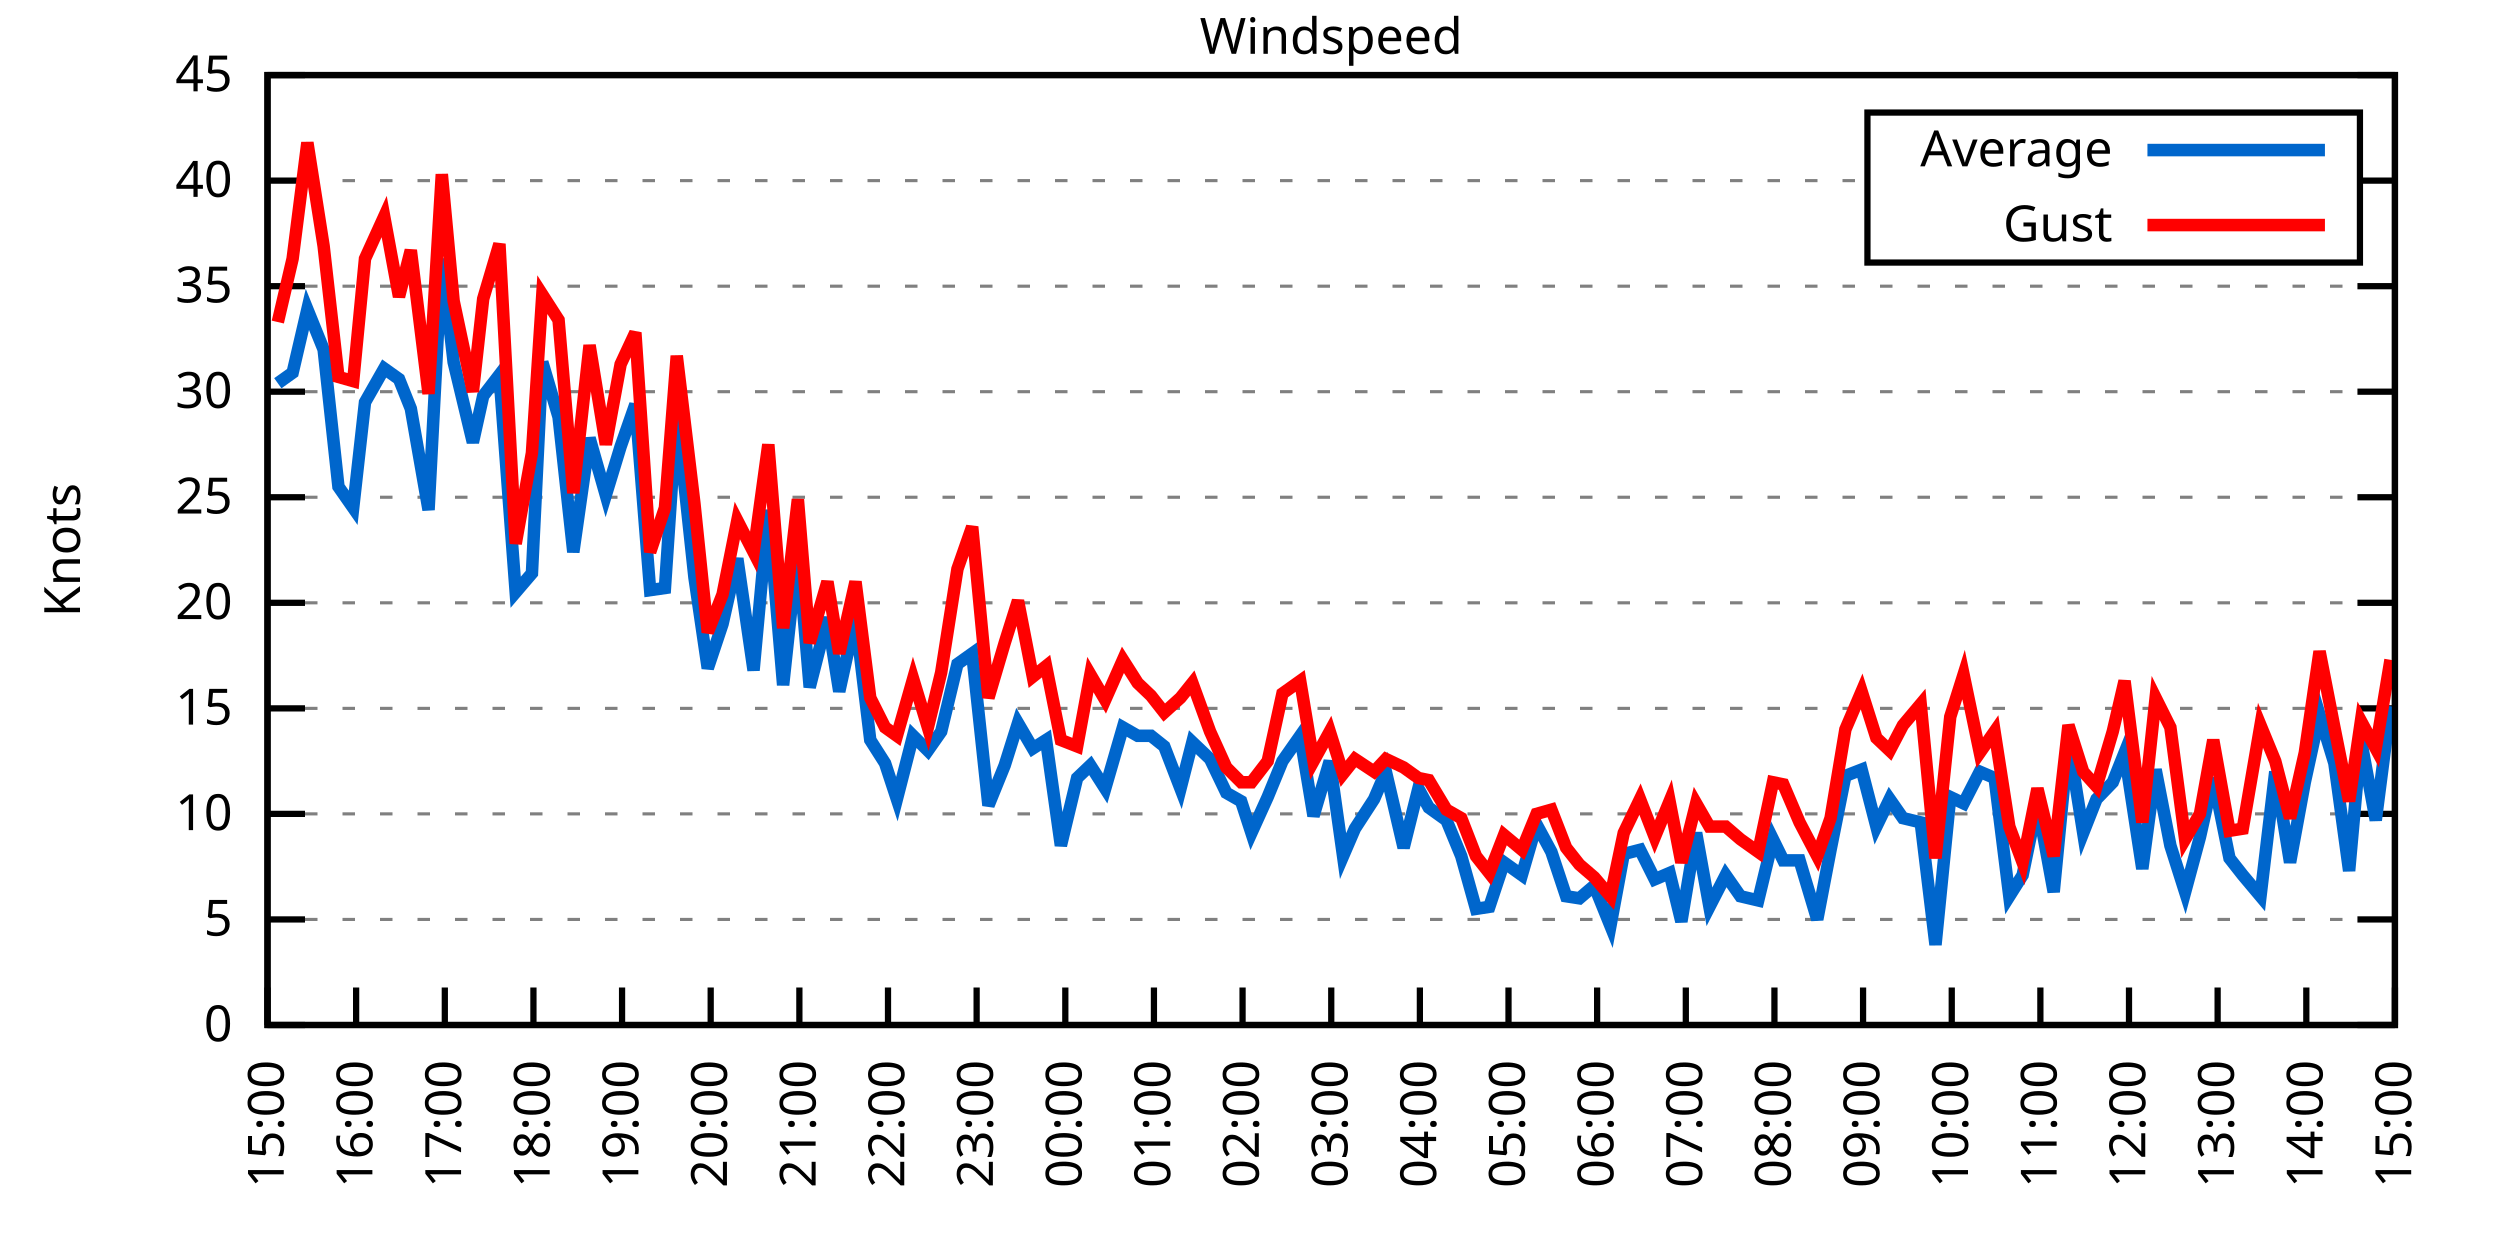
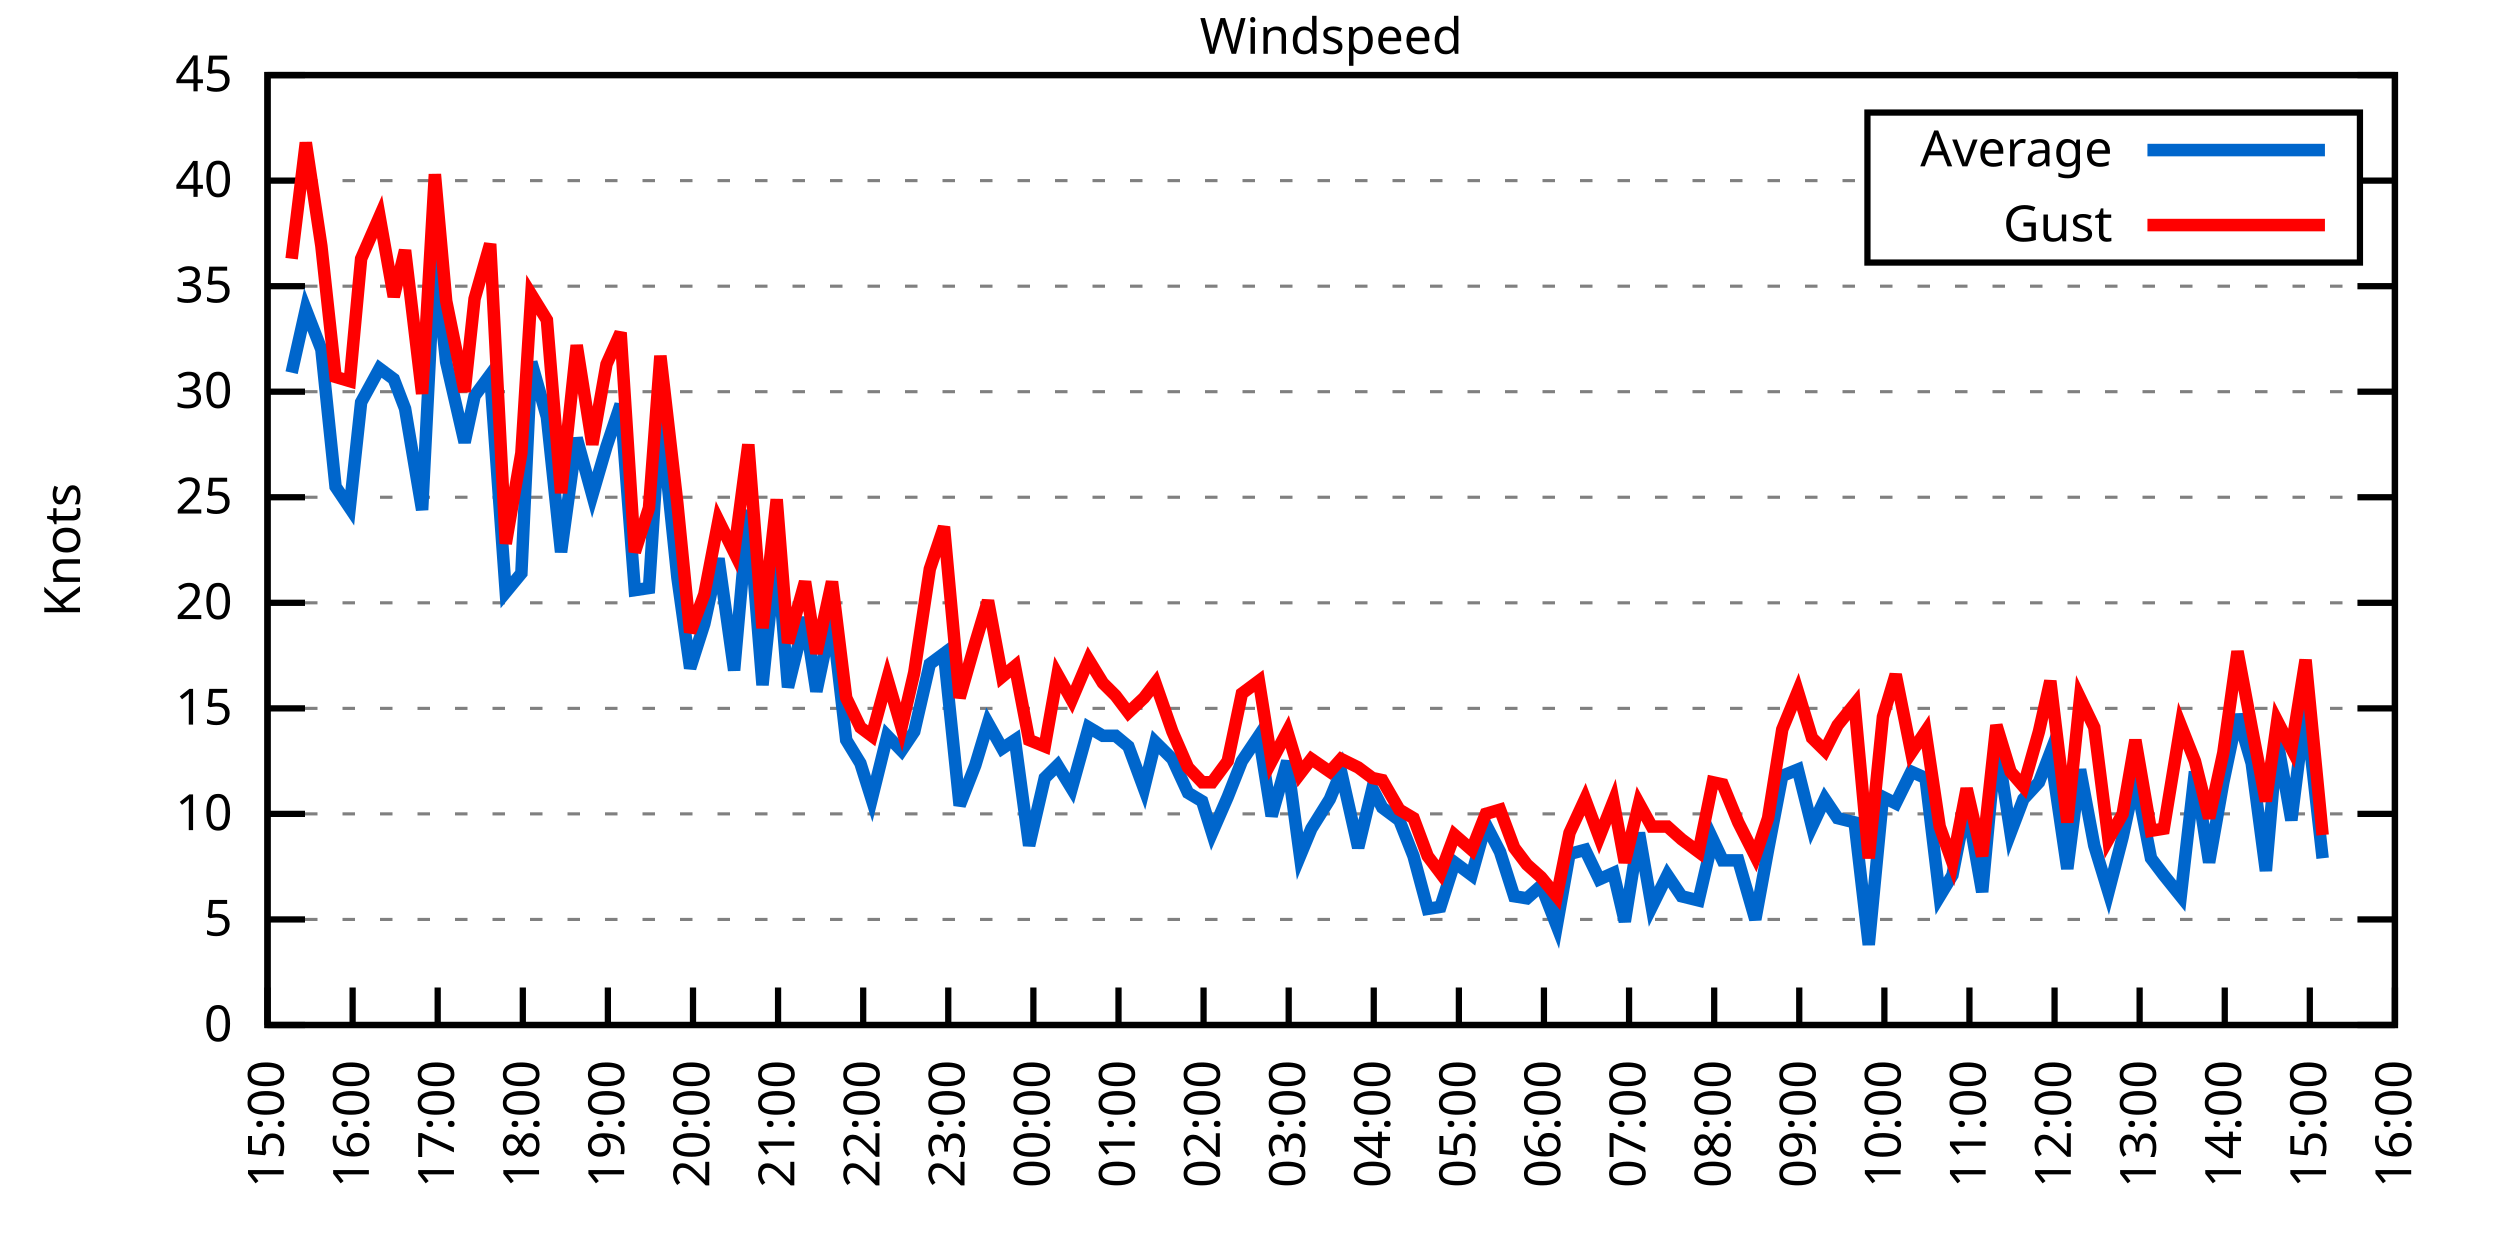
<svg xmlns="http://www.w3.org/2000/svg" xmlns:xlink="http://www.w3.org/1999/xlink" width="400" height="200" viewBox="0 0 400 200">
  <g id="gnuplot_canvas">
    <rect x="0" y="0" width="400" height="200" fill="none" />
    <defs>
      <circle id="gpDot" r="0.5" stroke-width="0.5" stroke="currentColor" />
      <path id="gpPt0" stroke-width="0.333" stroke="currentColor" d="M-1,0 h2 M0,-1 v2" />
      <path id="gpPt1" stroke-width="0.333" stroke="currentColor" d="M-1,-1 L1,1 M1,-1 L-1,1" />
      <path id="gpPt2" stroke-width="0.333" stroke="currentColor" d="M-1,0 L1,0 M0,-1 L0,1 M-1,-1 L1,1 M-1,1 L1,-1" />
      <rect id="gpPt3" stroke-width="0.333" stroke="currentColor" x="-1" y="-1" width="2" height="2" />
      <rect id="gpPt4" stroke-width="0.333" stroke="currentColor" fill="currentColor" x="-1" y="-1" width="2" height="2" />
      <circle id="gpPt5" stroke-width="0.333" stroke="currentColor" cx="0" cy="0" r="1" />
      <use xlink:href="#gpPt5" id="gpPt6" fill="currentColor" stroke="none" />
      <path id="gpPt7" stroke-width="0.333" stroke="currentColor" d="M0,-1.33 L-1.33,0.67 L1.33,0.67 z" />
      <use xlink:href="#gpPt7" id="gpPt8" fill="currentColor" stroke="none" />
      <use xlink:href="#gpPt7" id="gpPt9" stroke="currentColor" transform="rotate(180)" />
      <use xlink:href="#gpPt9" id="gpPt10" fill="currentColor" stroke="none" />
      <use xlink:href="#gpPt3" id="gpPt11" stroke="currentColor" transform="rotate(45)" />
      <use xlink:href="#gpPt11" id="gpPt12" fill="currentColor" stroke="none" />
      <path id="gpPt13" stroke-width="0.333" stroke="currentColor" d="M0,1.330 L1.265,0.411 L0.782,-1.067 L-0.782,-1.076 L-1.265,0.411 z" />
      <use xlink:href="#gpPt13" id="gpPt14" fill="currentColor" stroke="none" />
      <filter id="textbox" filterUnits="objectBoundingBox" x="0" y="0" height="1" width="1">
        <feFlood flood-color="white" flood-opacity="1" result="bgnd" />
        <feComposite in="SourceGraphic" in2="bgnd" operator="atop" />
      </filter>
      <filter id="greybox" filterUnits="objectBoundingBox" x="0" y="0" height="1" width="1">
        <feFlood flood-color="lightgrey" flood-opacity="1" result="grey" />
        <feComposite in="SourceGraphic" in2="grey" operator="atop" />
      </filter>
    </defs>
    <g fill="none" color="white" stroke="currentColor" stroke-width="1.00" stroke-linecap="butt" stroke-linejoin="miter">
</g>
    <g fill="none" color="black" stroke="currentColor" stroke-width="1.00" stroke-linecap="butt" stroke-linejoin="miter">
      <g stroke="none" shape-rendering="crispEdges">
        <polygon fill="rgb(255, 255, 255)" points="42.80,164.00 383.18,164.00 383.18,12.02 42.80,12.02 " />
      </g>
    </g>
    <g fill="none" color="black" stroke="currentColor" stroke-width="1.00" stroke-linecap="butt" stroke-linejoin="miter">
</g>
    <g fill="none" color="black" stroke="black" stroke-width="0.50" stroke-linecap="butt" stroke-linejoin="miter">
</g>
    <g fill="none" color="gray" stroke="currentColor" stroke-width="0.50" stroke-linecap="butt" stroke-linejoin="miter">
      <path stroke="gray" stroke-dasharray="2,4" class="gridline" d="M42.80,164.00 L383.19,164.00  " />
    </g>
    <g fill="none" color="gray" stroke="gray" stroke-width="1.00" stroke-linecap="butt" stroke-linejoin="miter">
</g>
    <g fill="none" color="black" stroke="currentColor" stroke-width="1.00" stroke-linecap="butt" stroke-linejoin="miter">
      <path stroke="black" d="M42.80,164.00 L48.80,164.00 M383.19,164.00 L377.19,164.00  " />
      <g transform="translate(37.20,166.60)" stroke="none" fill="black" font-family="Sans" font-size="8.00" text-anchor="end">
        <text>
          <tspan font-family="Sans"> 0</tspan>
        </text>
      </g>
    </g>
    <g fill="none" color="black" stroke="currentColor" stroke-width="1.00" stroke-linecap="butt" stroke-linejoin="miter">
</g>
    <g fill="none" color="black" stroke="black" stroke-width="0.50" stroke-linecap="butt" stroke-linejoin="miter">
</g>
    <g fill="none" color="gray" stroke="currentColor" stroke-width="0.50" stroke-linecap="butt" stroke-linejoin="miter">
      <path stroke="gray" stroke-dasharray="2,4" class="gridline" d="M42.80,147.11 L383.19,147.11  " />
    </g>
    <g fill="none" color="gray" stroke="gray" stroke-width="1.00" stroke-linecap="butt" stroke-linejoin="miter">
</g>
    <g fill="none" color="black" stroke="currentColor" stroke-width="1.00" stroke-linecap="butt" stroke-linejoin="miter">
      <path stroke="black" d="M42.80,147.11 L48.80,147.11 M383.19,147.11 L377.19,147.11  " />
      <g transform="translate(37.20,149.71)" stroke="none" fill="black" font-family="Sans" font-size="8.00" text-anchor="end">
        <text>
          <tspan font-family="Sans"> 5</tspan>
        </text>
      </g>
    </g>
    <g fill="none" color="black" stroke="currentColor" stroke-width="1.00" stroke-linecap="butt" stroke-linejoin="miter">
</g>
    <g fill="none" color="black" stroke="black" stroke-width="0.50" stroke-linecap="butt" stroke-linejoin="miter">
</g>
    <g fill="none" color="gray" stroke="currentColor" stroke-width="0.50" stroke-linecap="butt" stroke-linejoin="miter">
      <path stroke="gray" stroke-dasharray="2,4" class="gridline" d="M42.80,130.22 L383.19,130.22  " />
    </g>
    <g fill="none" color="gray" stroke="gray" stroke-width="1.00" stroke-linecap="butt" stroke-linejoin="miter">
</g>
    <g fill="none" color="black" stroke="currentColor" stroke-width="1.00" stroke-linecap="butt" stroke-linejoin="miter">
      <path stroke="black" d="M42.80,130.22 L48.80,130.22 M383.19,130.22 L377.19,130.22  " />
      <g transform="translate(37.20,132.82)" stroke="none" fill="black" font-family="Sans" font-size="8.00" text-anchor="end">
        <text>
          <tspan font-family="Sans"> 10</tspan>
        </text>
      </g>
    </g>
    <g fill="none" color="black" stroke="currentColor" stroke-width="1.00" stroke-linecap="butt" stroke-linejoin="miter">
</g>
    <g fill="none" color="black" stroke="black" stroke-width="0.50" stroke-linecap="butt" stroke-linejoin="miter">
</g>
    <g fill="none" color="gray" stroke="currentColor" stroke-width="0.50" stroke-linecap="butt" stroke-linejoin="miter">
      <path stroke="gray" stroke-dasharray="2,4" class="gridline" d="M42.80,113.34 L383.19,113.34  " />
    </g>
    <g fill="none" color="gray" stroke="gray" stroke-width="1.00" stroke-linecap="butt" stroke-linejoin="miter">
</g>
    <g fill="none" color="black" stroke="currentColor" stroke-width="1.00" stroke-linecap="butt" stroke-linejoin="miter">
      <path stroke="black" d="M42.80,113.34 L48.80,113.34 M383.19,113.34 L377.19,113.34  " />
      <g transform="translate(37.20,115.94)" stroke="none" fill="black" font-family="Sans" font-size="8.00" text-anchor="end">
        <text>
          <tspan font-family="Sans"> 15</tspan>
        </text>
      </g>
    </g>
    <g fill="none" color="black" stroke="currentColor" stroke-width="1.00" stroke-linecap="butt" stroke-linejoin="miter">
</g>
    <g fill="none" color="black" stroke="black" stroke-width="0.50" stroke-linecap="butt" stroke-linejoin="miter">
</g>
    <g fill="none" color="gray" stroke="currentColor" stroke-width="0.50" stroke-linecap="butt" stroke-linejoin="miter">
      <path stroke="gray" stroke-dasharray="2,4" class="gridline" d="M42.80,96.45 L383.19,96.45  " />
    </g>
    <g fill="none" color="gray" stroke="gray" stroke-width="1.00" stroke-linecap="butt" stroke-linejoin="miter">
</g>
    <g fill="none" color="black" stroke="currentColor" stroke-width="1.00" stroke-linecap="butt" stroke-linejoin="miter">
      <path stroke="black" d="M42.80,96.45 L48.80,96.45 M383.19,96.45 L377.19,96.45  " />
      <g transform="translate(37.20,99.05)" stroke="none" fill="black" font-family="Sans" font-size="8.00" text-anchor="end">
        <text>
          <tspan font-family="Sans"> 20</tspan>
        </text>
      </g>
    </g>
    <g fill="none" color="black" stroke="currentColor" stroke-width="1.00" stroke-linecap="butt" stroke-linejoin="miter">
</g>
    <g fill="none" color="black" stroke="black" stroke-width="0.50" stroke-linecap="butt" stroke-linejoin="miter">
</g>
    <g fill="none" color="gray" stroke="currentColor" stroke-width="0.50" stroke-linecap="butt" stroke-linejoin="miter">
      <path stroke="gray" stroke-dasharray="2,4" class="gridline" d="M42.80,79.56 L383.19,79.56  " />
    </g>
    <g fill="none" color="gray" stroke="gray" stroke-width="1.00" stroke-linecap="butt" stroke-linejoin="miter">
</g>
    <g fill="none" color="black" stroke="currentColor" stroke-width="1.00" stroke-linecap="butt" stroke-linejoin="miter">
      <path stroke="black" d="M42.80,79.56 L48.80,79.56 M383.19,79.56 L377.19,79.56  " />
      <g transform="translate(37.20,82.16)" stroke="none" fill="black" font-family="Sans" font-size="8.00" text-anchor="end">
        <text>
          <tspan font-family="Sans"> 25</tspan>
        </text>
      </g>
    </g>
    <g fill="none" color="black" stroke="currentColor" stroke-width="1.00" stroke-linecap="butt" stroke-linejoin="miter">
</g>
    <g fill="none" color="black" stroke="black" stroke-width="0.50" stroke-linecap="butt" stroke-linejoin="miter">
</g>
    <g fill="none" color="gray" stroke="currentColor" stroke-width="0.50" stroke-linecap="butt" stroke-linejoin="miter">
      <path stroke="gray" stroke-dasharray="2,4" class="gridline" d="M42.80,62.67 L383.19,62.67  " />
    </g>
    <g fill="none" color="gray" stroke="gray" stroke-width="1.00" stroke-linecap="butt" stroke-linejoin="miter">
</g>
    <g fill="none" color="black" stroke="currentColor" stroke-width="1.00" stroke-linecap="butt" stroke-linejoin="miter">
      <path stroke="black" d="M42.80,62.67 L48.80,62.67 M383.19,62.67 L377.19,62.67  " />
      <g transform="translate(37.20,65.27)" stroke="none" fill="black" font-family="Sans" font-size="8.00" text-anchor="end">
        <text>
          <tspan font-family="Sans"> 30</tspan>
        </text>
      </g>
    </g>
    <g fill="none" color="black" stroke="currentColor" stroke-width="1.00" stroke-linecap="butt" stroke-linejoin="miter">
</g>
    <g fill="none" color="black" stroke="black" stroke-width="0.50" stroke-linecap="butt" stroke-linejoin="miter">
</g>
    <g fill="none" color="gray" stroke="currentColor" stroke-width="0.50" stroke-linecap="butt" stroke-linejoin="miter">
      <path stroke="gray" stroke-dasharray="2,4" class="gridline" d="M42.80,45.79 L383.19,45.79  " />
    </g>
    <g fill="none" color="gray" stroke="gray" stroke-width="1.00" stroke-linecap="butt" stroke-linejoin="miter">
</g>
    <g fill="none" color="black" stroke="currentColor" stroke-width="1.00" stroke-linecap="butt" stroke-linejoin="miter">
      <path stroke="black" d="M42.80,45.79 L48.80,45.79 M383.19,45.79 L377.19,45.79  " />
      <g transform="translate(37.20,48.39)" stroke="none" fill="black" font-family="Sans" font-size="8.00" text-anchor="end">
        <text>
          <tspan font-family="Sans"> 35</tspan>
        </text>
      </g>
    </g>
    <g fill="none" color="black" stroke="currentColor" stroke-width="1.00" stroke-linecap="butt" stroke-linejoin="miter">
</g>
    <g fill="none" color="black" stroke="black" stroke-width="0.50" stroke-linecap="butt" stroke-linejoin="miter">
</g>
    <g fill="none" color="gray" stroke="currentColor" stroke-width="0.50" stroke-linecap="butt" stroke-linejoin="miter">
      <path stroke="gray" stroke-dasharray="2,4" class="gridline" d="M42.80,28.90 L298.79,28.90 M377.59,28.90 L383.19,28.90  " />
    </g>
    <g fill="none" color="gray" stroke="gray" stroke-width="1.00" stroke-linecap="butt" stroke-linejoin="miter">
</g>
    <g fill="none" color="black" stroke="currentColor" stroke-width="1.00" stroke-linecap="butt" stroke-linejoin="miter">
      <path stroke="black" d="M42.80,28.90 L48.80,28.90 M383.19,28.90 L377.19,28.90  " />
      <g transform="translate(37.20,31.50)" stroke="none" fill="black" font-family="Sans" font-size="8.00" text-anchor="end">
        <text>
          <tspan font-family="Sans"> 40</tspan>
        </text>
      </g>
    </g>
    <g fill="none" color="black" stroke="currentColor" stroke-width="1.00" stroke-linecap="butt" stroke-linejoin="miter">
</g>
    <g fill="none" color="black" stroke="black" stroke-width="0.50" stroke-linecap="butt" stroke-linejoin="miter">
</g>
    <g fill="none" color="gray" stroke="currentColor" stroke-width="0.50" stroke-linecap="butt" stroke-linejoin="miter">
      <path stroke="gray" stroke-dasharray="2,4" class="gridline" d="M42.80,12.01 L383.19,12.01  " />
    </g>
    <g fill="none" color="gray" stroke="gray" stroke-width="1.00" stroke-linecap="butt" stroke-linejoin="miter">
</g>
    <g fill="none" color="black" stroke="currentColor" stroke-width="1.00" stroke-linecap="butt" stroke-linejoin="miter">
      <path stroke="black" d="M42.80,12.01 L48.80,12.01 M383.19,12.01 L377.19,12.01  " />
      <g transform="translate(37.20,14.61)" stroke="none" fill="black" font-family="Sans" font-size="8.00" text-anchor="end">
        <text>
          <tspan font-family="Sans"> 45</tspan>
        </text>
      </g>
    </g>
    <g fill="none" color="black" stroke="currentColor" stroke-width="1.00" stroke-linecap="butt" stroke-linejoin="miter">
      <path stroke="black" d="M42.80,164.00 L42.80,158.00  " />
      <g transform="translate(45.40,169.60) rotate(270.00)" stroke="none" fill="black" font-family="Sans" font-size="8.00" text-anchor="end">
        <text>
          <tspan font-family="Sans">15:00</tspan>
        </text>
      </g>
    </g>
    <g fill="none" color="black" stroke="currentColor" stroke-width="1.00" stroke-linecap="butt" stroke-linejoin="miter">
-       <path stroke="black" d="M56.98,164.00 L56.98,158.00  " />
-       <g transform="translate(59.58,169.60) rotate(270.00)" stroke="none" fill="black" font-family="Sans" font-size="8.00" text-anchor="end">
+       <path stroke="black" d="M56.42,164.00 L56.42,158.00  " />
+       <g transform="translate(59.02,169.60) rotate(270.00)" stroke="none" fill="black" font-family="Sans" font-size="8.00" text-anchor="end">
        <text>
          <tspan font-family="Sans">16:00</tspan>
        </text>
      </g>
    </g>
    <g fill="none" color="black" stroke="currentColor" stroke-width="1.00" stroke-linecap="butt" stroke-linejoin="miter">
-       <path stroke="black" d="M71.17,164.00 L71.17,158.00  " />
-       <g transform="translate(73.77,169.60) rotate(270.00)" stroke="none" fill="black" font-family="Sans" font-size="8.00" text-anchor="end">
+       <path stroke="black" d="M70.03,164.00 L70.03,158.00  " />
+       <g transform="translate(72.63,169.60) rotate(270.00)" stroke="none" fill="black" font-family="Sans" font-size="8.00" text-anchor="end">
        <text>
          <tspan font-family="Sans">17:00</tspan>
        </text>
      </g>
    </g>
    <g fill="none" color="black" stroke="currentColor" stroke-width="1.00" stroke-linecap="butt" stroke-linejoin="miter">
-       <path stroke="black" d="M85.35,164.00 L85.35,158.00  " />
-       <g transform="translate(87.95,169.60) rotate(270.00)" stroke="none" fill="black" font-family="Sans" font-size="8.00" text-anchor="end">
+       <path stroke="black" d="M83.65,164.00 L83.65,158.00  " />
+       <g transform="translate(86.25,169.60) rotate(270.00)" stroke="none" fill="black" font-family="Sans" font-size="8.00" text-anchor="end">
        <text>
          <tspan font-family="Sans">18:00</tspan>
        </text>
      </g>
    </g>
    <g fill="none" color="black" stroke="currentColor" stroke-width="1.00" stroke-linecap="butt" stroke-linejoin="miter">
-       <path stroke="black" d="M99.53,164.00 L99.53,158.00  " />
-       <g transform="translate(102.13,169.60) rotate(270.00)" stroke="none" fill="black" font-family="Sans" font-size="8.00" text-anchor="end">
+       <path stroke="black" d="M97.26,164.00 L97.26,158.00  " />
+       <g transform="translate(99.86,169.60) rotate(270.00)" stroke="none" fill="black" font-family="Sans" font-size="8.00" text-anchor="end">
        <text>
          <tspan font-family="Sans">19:00</tspan>
        </text>
      </g>
    </g>
    <g fill="none" color="black" stroke="currentColor" stroke-width="1.00" stroke-linecap="butt" stroke-linejoin="miter">
-       <path stroke="black" d="M113.71,164.00 L113.71,158.00  " />
-       <g transform="translate(116.31,169.60) rotate(270.00)" stroke="none" fill="black" font-family="Sans" font-size="8.00" text-anchor="end">
+       <path stroke="black" d="M110.88,164.00 L110.88,158.00  " />
+       <g transform="translate(113.48,169.60) rotate(270.00)" stroke="none" fill="black" font-family="Sans" font-size="8.00" text-anchor="end">
        <text>
          <tspan font-family="Sans">20:00</tspan>
        </text>
      </g>
    </g>
    <g fill="none" color="black" stroke="currentColor" stroke-width="1.00" stroke-linecap="butt" stroke-linejoin="miter">
-       <path stroke="black" d="M127.90,164.00 L127.90,158.00  " />
-       <g transform="translate(130.50,169.60) rotate(270.00)" stroke="none" fill="black" font-family="Sans" font-size="8.00" text-anchor="end">
+       <path stroke="black" d="M124.49,164.00 L124.49,158.00  " />
+       <g transform="translate(127.09,169.60) rotate(270.00)" stroke="none" fill="black" font-family="Sans" font-size="8.00" text-anchor="end">
        <text>
          <tspan font-family="Sans">21:00</tspan>
        </text>
      </g>
    </g>
    <g fill="none" color="black" stroke="currentColor" stroke-width="1.00" stroke-linecap="butt" stroke-linejoin="miter">
-       <path stroke="black" d="M142.08,164.00 L142.08,158.00  " />
-       <g transform="translate(144.68,169.60) rotate(270.00)" stroke="none" fill="black" font-family="Sans" font-size="8.00" text-anchor="end">
+       <path stroke="black" d="M138.11,164.00 L138.11,158.00  " />
+       <g transform="translate(140.71,169.60) rotate(270.00)" stroke="none" fill="black" font-family="Sans" font-size="8.00" text-anchor="end">
        <text>
          <tspan font-family="Sans">22:00</tspan>
        </text>
      </g>
    </g>
    <g fill="none" color="black" stroke="currentColor" stroke-width="1.00" stroke-linecap="butt" stroke-linejoin="miter">
-       <path stroke="black" d="M156.26,164.00 L156.26,158.00  " />
-       <g transform="translate(158.86,169.60) rotate(270.00)" stroke="none" fill="black" font-family="Sans" font-size="8.00" text-anchor="end">
+       <path stroke="black" d="M151.72,164.00 L151.72,158.00  " />
+       <g transform="translate(154.32,169.60) rotate(270.00)" stroke="none" fill="black" font-family="Sans" font-size="8.00" text-anchor="end">
        <text>
          <tspan font-family="Sans">23:00</tspan>
        </text>
      </g>
    </g>
    <g fill="none" color="black" stroke="currentColor" stroke-width="1.00" stroke-linecap="butt" stroke-linejoin="miter">
-       <path stroke="black" d="M170.45,164.00 L170.45,158.00  " />
-       <g transform="translate(173.05,169.60) rotate(270.00)" stroke="none" fill="black" font-family="Sans" font-size="8.00" text-anchor="end">
+       <path stroke="black" d="M165.34,164.00 L165.34,158.00  " />
+       <g transform="translate(167.94,169.60) rotate(270.00)" stroke="none" fill="black" font-family="Sans" font-size="8.00" text-anchor="end">
        <text>
          <tspan font-family="Sans">00:00</tspan>
        </text>
      </g>
    </g>
    <g fill="none" color="black" stroke="currentColor" stroke-width="1.00" stroke-linecap="butt" stroke-linejoin="miter">
-       <path stroke="black" d="M184.63,164.00 L184.63,158.00  " />
-       <g transform="translate(187.23,169.60) rotate(270.00)" stroke="none" fill="black" font-family="Sans" font-size="8.00" text-anchor="end">
+       <path stroke="black" d="M178.96,164.00 L178.96,158.00  " />
+       <g transform="translate(181.56,169.60) rotate(270.00)" stroke="none" fill="black" font-family="Sans" font-size="8.00" text-anchor="end">
        <text>
          <tspan font-family="Sans">01:00</tspan>
        </text>
      </g>
    </g>
    <g fill="none" color="black" stroke="currentColor" stroke-width="1.00" stroke-linecap="butt" stroke-linejoin="miter">
-       <path stroke="black" d="M198.81,164.00 L198.81,158.00  " />
-       <g transform="translate(201.41,169.60) rotate(270.00)" stroke="none" fill="black" font-family="Sans" font-size="8.00" text-anchor="end">
+       <path stroke="black" d="M192.57,164.00 L192.57,158.00  " />
+       <g transform="translate(195.17,169.60) rotate(270.00)" stroke="none" fill="black" font-family="Sans" font-size="8.00" text-anchor="end">
        <text>
          <tspan font-family="Sans">02:00</tspan>
        </text>
      </g>
    </g>
    <g fill="none" color="black" stroke="currentColor" stroke-width="1.00" stroke-linecap="butt" stroke-linejoin="miter">
-       <path stroke="black" d="M213.00,164.00 L213.00,158.00  " />
-       <g transform="translate(215.60,169.60) rotate(270.00)" stroke="none" fill="black" font-family="Sans" font-size="8.00" text-anchor="end">
+       <path stroke="black" d="M206.19,164.00 L206.19,158.00  " />
+       <g transform="translate(208.79,169.60) rotate(270.00)" stroke="none" fill="black" font-family="Sans" font-size="8.00" text-anchor="end">
        <text>
          <tspan font-family="Sans">03:00</tspan>
        </text>
      </g>
    </g>
    <g fill="none" color="black" stroke="currentColor" stroke-width="1.00" stroke-linecap="butt" stroke-linejoin="miter">
-       <path stroke="black" d="M227.18,164.00 L227.18,158.00  " />
-       <g transform="translate(229.78,169.60) rotate(270.00)" stroke="none" fill="black" font-family="Sans" font-size="8.00" text-anchor="end">
+       <path stroke="black" d="M219.80,164.00 L219.80,158.00  " />
+       <g transform="translate(222.40,169.60) rotate(270.00)" stroke="none" fill="black" font-family="Sans" font-size="8.00" text-anchor="end">
        <text>
          <tspan font-family="Sans">04:00</tspan>
        </text>
      </g>
    </g>
    <g fill="none" color="black" stroke="currentColor" stroke-width="1.00" stroke-linecap="butt" stroke-linejoin="miter">
-       <path stroke="black" d="M241.36,164.00 L241.36,158.00  " />
-       <g transform="translate(243.96,169.60) rotate(270.00)" stroke="none" fill="black" font-family="Sans" font-size="8.00" text-anchor="end">
+       <path stroke="black" d="M233.42,164.00 L233.42,158.00  " />
+       <g transform="translate(236.02,169.60) rotate(270.00)" stroke="none" fill="black" font-family="Sans" font-size="8.00" text-anchor="end">
        <text>
          <tspan font-family="Sans">05:00</tspan>
        </text>
      </g>
    </g>
    <g fill="none" color="black" stroke="currentColor" stroke-width="1.00" stroke-linecap="butt" stroke-linejoin="miter">
-       <path stroke="black" d="M255.54,164.00 L255.54,158.00  " />
-       <g transform="translate(258.14,169.60) rotate(270.00)" stroke="none" fill="black" font-family="Sans" font-size="8.00" text-anchor="end">
+       <path stroke="black" d="M247.03,164.00 L247.03,158.00  " />
+       <g transform="translate(249.63,169.60) rotate(270.00)" stroke="none" fill="black" font-family="Sans" font-size="8.00" text-anchor="end">
        <text>
          <tspan font-family="Sans">06:00</tspan>
        </text>
      </g>
    </g>
    <g fill="none" color="black" stroke="currentColor" stroke-width="1.00" stroke-linecap="butt" stroke-linejoin="miter">
-       <path stroke="black" d="M269.73,164.00 L269.73,158.00  " />
-       <g transform="translate(272.33,169.60) rotate(270.00)" stroke="none" fill="black" font-family="Sans" font-size="8.00" text-anchor="end">
+       <path stroke="black" d="M260.65,164.00 L260.65,158.00  " />
+       <g transform="translate(263.25,169.60) rotate(270.00)" stroke="none" fill="black" font-family="Sans" font-size="8.00" text-anchor="end">
        <text>
          <tspan font-family="Sans">07:00</tspan>
        </text>
      </g>
    </g>
    <g fill="none" color="black" stroke="currentColor" stroke-width="1.00" stroke-linecap="butt" stroke-linejoin="miter">
-       <path stroke="black" d="M283.91,164.00 L283.91,158.00  " />
-       <g transform="translate(286.51,169.60) rotate(270.00)" stroke="none" fill="black" font-family="Sans" font-size="8.00" text-anchor="end">
+       <path stroke="black" d="M274.27,164.00 L274.27,158.00  " />
+       <g transform="translate(276.87,169.60) rotate(270.00)" stroke="none" fill="black" font-family="Sans" font-size="8.00" text-anchor="end">
        <text>
          <tspan font-family="Sans">08:00</tspan>
        </text>
      </g>
    </g>
    <g fill="none" color="black" stroke="currentColor" stroke-width="1.00" stroke-linecap="butt" stroke-linejoin="miter">
-       <path stroke="black" d="M298.09,164.00 L298.09,158.00  " />
-       <g transform="translate(300.69,169.60) rotate(270.00)" stroke="none" fill="black" font-family="Sans" font-size="8.00" text-anchor="end">
+       <path stroke="black" d="M287.88,164.00 L287.88,158.00  " />
+       <g transform="translate(290.48,169.60) rotate(270.00)" stroke="none" fill="black" font-family="Sans" font-size="8.00" text-anchor="end">
        <text>
          <tspan font-family="Sans">09:00</tspan>
        </text>
      </g>
    </g>
    <g fill="none" color="black" stroke="currentColor" stroke-width="1.00" stroke-linecap="butt" stroke-linejoin="miter">
-       <path stroke="black" d="M312.28,164.00 L312.28,158.00  " />
-       <g transform="translate(314.88,169.60) rotate(270.00)" stroke="none" fill="black" font-family="Sans" font-size="8.00" text-anchor="end">
+       <path stroke="black" d="M301.50,164.00 L301.50,158.00  " />
+       <g transform="translate(304.10,169.60) rotate(270.00)" stroke="none" fill="black" font-family="Sans" font-size="8.00" text-anchor="end">
        <text>
          <tspan font-family="Sans">10:00</tspan>
        </text>
      </g>
    </g>
    <g fill="none" color="black" stroke="currentColor" stroke-width="1.00" stroke-linecap="butt" stroke-linejoin="miter">
-       <path stroke="black" d="M326.46,164.00 L326.46,158.00  " />
-       <g transform="translate(329.06,169.60) rotate(270.00)" stroke="none" fill="black" font-family="Sans" font-size="8.00" text-anchor="end">
+       <path stroke="black" d="M315.11,164.00 L315.11,158.00  " />
+       <g transform="translate(317.71,169.60) rotate(270.00)" stroke="none" fill="black" font-family="Sans" font-size="8.00" text-anchor="end">
        <text>
          <tspan font-family="Sans">11:00</tspan>
        </text>
      </g>
    </g>
    <g fill="none" color="black" stroke="currentColor" stroke-width="1.00" stroke-linecap="butt" stroke-linejoin="miter">
-       <path stroke="black" d="M340.64,164.00 L340.64,158.00  " />
-       <g transform="translate(343.24,169.60) rotate(270.00)" stroke="none" fill="black" font-family="Sans" font-size="8.00" text-anchor="end">
+       <path stroke="black" d="M328.73,164.00 L328.73,158.00  " />
+       <g transform="translate(331.33,169.60) rotate(270.00)" stroke="none" fill="black" font-family="Sans" font-size="8.00" text-anchor="end">
        <text>
          <tspan font-family="Sans">12:00</tspan>
        </text>
      </g>
    </g>
    <g fill="none" color="black" stroke="currentColor" stroke-width="1.00" stroke-linecap="butt" stroke-linejoin="miter">
-       <path stroke="black" d="M354.82,164.00 L354.82,158.00  " />
-       <g transform="translate(357.42,169.60) rotate(270.00)" stroke="none" fill="black" font-family="Sans" font-size="8.00" text-anchor="end">
+       <path stroke="black" d="M342.34,164.00 L342.34,158.00  " />
+       <g transform="translate(344.94,169.60) rotate(270.00)" stroke="none" fill="black" font-family="Sans" font-size="8.00" text-anchor="end">
        <text>
          <tspan font-family="Sans">13:00</tspan>
        </text>
      </g>
    </g>
    <g fill="none" color="black" stroke="currentColor" stroke-width="1.00" stroke-linecap="butt" stroke-linejoin="miter">
-       <path stroke="black" d="M369.01,164.00 L369.01,158.00  " />
-       <g transform="translate(371.61,169.60) rotate(270.00)" stroke="none" fill="black" font-family="Sans" font-size="8.00" text-anchor="end">
+       <path stroke="black" d="M355.96,164.00 L355.96,158.00  " />
+       <g transform="translate(358.56,169.60) rotate(270.00)" stroke="none" fill="black" font-family="Sans" font-size="8.00" text-anchor="end">
        <text>
          <tspan font-family="Sans">14:00</tspan>
+         </text>
+       </g>
+     </g>
+     <g fill="none" color="black" stroke="currentColor" stroke-width="1.00" stroke-linecap="butt" stroke-linejoin="miter">
+       <path stroke="black" d="M369.57,164.00 L369.57,158.00  " />
+       <g transform="translate(372.17,169.60) rotate(270.00)" stroke="none" fill="black" font-family="Sans" font-size="8.00" text-anchor="end">
+         <text>
+           <tspan font-family="Sans">15:00</tspan>
        </text>
      </g>
    </g>
    <g fill="none" color="black" stroke="currentColor" stroke-width="1.00" stroke-linecap="butt" stroke-linejoin="miter">
      <path stroke="black" d="M383.19,164.00 L383.19,158.00  " />
      <g transform="translate(385.79,169.60) rotate(270.00)" stroke="none" fill="black" font-family="Sans" font-size="8.00" text-anchor="end">
        <text>
-           <tspan font-family="Sans">15:00</tspan>
+           <tspan font-family="Sans">16:00</tspan>
        </text>
      </g>
    </g>
    <g fill="none" color="black" stroke="currentColor" stroke-width="1.00" stroke-linecap="butt" stroke-linejoin="miter">
</g>
    <g fill="none" color="black" stroke="currentColor" stroke-width="1.00" stroke-linecap="butt" stroke-linejoin="miter">
      <path stroke="black" d="M42.80,12.01 L42.80,164.00 L383.19,164.00 L383.19,12.01 L42.80,12.01 Z  " />
    </g>
    <g fill="none" color="black" stroke="currentColor" stroke-width="1.00" stroke-linecap="butt" stroke-linejoin="miter">
</g>
    <g fill="none" color="black" stroke="currentColor" stroke-width="1.00" stroke-linecap="butt" stroke-linejoin="miter">
      <path stroke="black" d="M298.79,42.01 L298.79,18.01 L377.59,18.01 L377.59,42.01 L298.79,42.01 Z  " />
    </g>
    <g id="Windspeed_plot_1">
      <g fill="none" color="white" stroke="black" stroke-width="2.00" stroke-linecap="butt" stroke-linejoin="miter">
</g>
      <g fill="none" color="black" stroke="currentColor" stroke-width="2.00" stroke-linecap="butt" stroke-linejoin="miter">
        <g transform="translate(337.99,26.61)" stroke="none" fill="black" font-family="Sans" font-size="8.00" text-anchor="end">
          <text>
            <tspan font-family="Sans">Average</tspan>
          </text>
        </g>
      </g>
      <g fill="none" color="black" stroke="currentColor" stroke-width="2.00" stroke-linecap="butt" stroke-linejoin="miter">
-         <path stroke="rgb(  0, 102, 204)" d="M343.59,24.01 L371.99,24.01 M44.45,61.32 L46.82,59.63 L49.18,49.50 L51.78,55.92 L54.15,77.87 L56.51,81.25   L58.40,64.36 L61.47,58.96 L63.84,60.65 L65.73,65.38 L68.57,81.59 L70.69,41.39 L72.58,57.94 L75.66,70.78   L77.31,63.35 L79.91,59.97 L82.51,94.76 L85.11,91.72 L86.77,57.94 L89.37,66.73 L91.73,88.34 L94.33,70.10   L96.93,79.22 L99.30,71.45 L101.66,64.70 L104.02,94.42 L106.39,94.08 L108.28,66.05 L111.11,92.40 L113.24,106.92   L115.61,99.83 L117.97,89.36 L120.57,107.26 L122.93,81.59 L125.30,109.62 L127.66,87.67 L129.55,109.96 L132.39,98.81   L134.28,110.63 L136.88,98.81 L139.24,118.40 L141.61,122.12 L143.50,127.86 L146.10,117.73 L148.46,120.09 L150.59,117.05   L153.19,106.24 L155.55,104.56 L158.15,128.87 L160.75,122.46 L162.88,115.70 L165.25,119.75 L167.37,118.40 L169.74,135.29   L172.34,124.48 L174.46,122.46 L176.83,126.17 L179.67,116.38 L182.03,117.73 L184.16,117.73 L186.28,119.42 L188.88,126.17   L190.78,118.74 L193.61,121.44 L196.21,126.85 L198.58,128.20 L200.23,133.26 L202.83,127.52 L205.19,121.78 L208.03,117.73   L210.16,130.56 L212.76,121.78 L214.89,136.98 L216.78,132.59 L219.85,127.86 L221.74,123.47 L224.58,135.63 L226.94,126.17   L228.60,129.21 L231.43,131.24 L233.80,136.98 L236.16,145.42 L238.29,145.09 L240.65,137.99 L243.49,140.02 L245.85,131.91   L248.22,136.30 L250.58,143.40 L252.71,143.73 L255.07,141.71 L257.67,148.13 L259.80,136.64 L262.40,135.97 L264.76,140.69   L267.13,139.68 L269.02,147.45 L271.38,133.26 L273.51,145.09 L276.11,140.02 L278.47,143.40 L281.31,144.07 L283.67,134.28   L285.33,137.66 L287.93,137.66 L290.76,147.11 L292.89,135.97 L295.26,124.14 L297.86,123.13 L300.22,132.25 L302.35,127.86   L304.47,130.90 L307.31,131.58 L309.68,151.17 L312.04,127.52 L314.17,128.54 L316.77,123.47 L319.13,124.48 L321.49,143.40   L323.62,140.02 L325.99,128.54 L328.59,142.72 L330.95,118.40 L333.31,133.26 L335.44,127.86 L338.04,125.16 L339.93,120.43   L342.77,139.01 L344.90,123.13 L347.26,135.29 L349.62,142.72 L351.99,133.94 L354.12,124.48 L356.72,137.32 L358.84,140.02   L361.68,143.40 L364.04,123.47 L366.41,137.99 L368.77,125.16 L371.13,114.35 L373.50,122.12 L375.86,139.34 L377.75,118.40   L380.12,131.24 L382.48,113.00  " />
+         <path stroke="rgb(  0, 102, 204)" d="M343.59,24.01 L371.99,24.01 M46.66,59.63 L48.93,49.50 L51.42,55.92 L53.69,77.87 L55.96,81.25 L57.78,64.36   L60.73,58.96 L63.00,60.65 L64.81,65.38 L67.54,81.59 L69.58,41.39 L71.39,57.94 L74.34,70.78 L75.93,63.35   L78.43,59.97 L80.92,94.76 L83.42,91.72 L85.01,57.94 L87.50,66.73 L89.77,88.34 L92.27,70.10 L94.77,79.22   L97.04,71.45 L99.30,64.70 L101.57,94.42 L103.84,94.08 L105.66,66.05 L108.38,92.40 L110.42,106.92 L112.69,99.83   L114.96,89.36 L117.46,107.26 L119.73,81.59 L122.00,109.62 L124.27,87.67 L126.08,109.96 L128.81,98.81 L130.62,110.63   L133.12,98.81 L135.39,118.40 L137.66,122.12 L139.47,127.86 L141.97,117.73 L144.24,120.09 L146.28,117.05 L148.77,106.24   L151.04,104.56 L153.54,128.87 L156.04,122.46 L158.08,115.70 L160.35,119.75 L162.39,118.40 L164.66,135.29 L167.16,124.48   L169.20,122.46 L171.47,126.17 L174.19,116.38 L176.46,117.73 L178.50,117.73 L180.54,119.42 L183.04,126.17 L184.86,118.74   L187.58,121.44 L190.08,126.85 L192.34,128.20 L193.93,133.26 L196.43,127.52 L198.70,121.78 L201.42,117.73 L203.46,130.56   L205.96,121.78 L208.00,136.98 L209.82,132.59 L212.77,127.86 L214.58,123.47 L217.31,135.63 L219.58,126.17 L221.16,129.21   L223.89,131.24 L226.16,136.98 L228.43,145.42 L230.47,145.09 L232.74,137.99 L235.46,140.02 L237.73,131.91 L240.00,136.30   L242.27,143.40 L244.31,143.73 L246.58,141.71 L249.08,148.13 L251.12,136.64 L253.61,135.97 L255.88,140.69 L258.15,139.68   L259.97,147.45 L262.24,133.26 L264.28,145.09 L266.78,140.02 L269.05,143.40 L271.77,144.07 L274.04,134.28 L275.63,137.66   L278.12,137.66 L280.85,147.11 L282.89,135.97 L285.16,124.14 L287.65,123.13 L289.92,132.25 L291.97,127.86 L294.01,130.90   L296.73,131.58 L299.00,151.17 L301.27,127.52 L303.31,128.54 L305.81,123.47 L308.08,124.48 L310.35,143.40 L312.39,140.02   L314.66,128.54 L317.15,142.72 L319.42,118.40 L321.69,133.26 L323.74,127.86 L326.23,125.16 L328.05,120.43 L330.77,139.01   L332.81,123.13 L335.08,135.29 L337.35,142.72 L339.62,133.94 L341.66,124.48 L344.16,137.32 L346.20,140.02 L348.92,143.40   L351.19,123.47 L353.46,137.99 L355.73,125.16 L358.00,114.35 L360.27,122.12 L362.54,139.34 L364.36,118.40 L366.62,131.24   L368.89,113.00 L371.62,137.32  " />
      </g>
    </g>
    <g id="Windspeed_plot_2">
      <g fill="none" color="black" stroke="currentColor" stroke-width="2.00" stroke-linecap="butt" stroke-linejoin="miter">
        <g transform="translate(337.99,38.61)" stroke="none" fill="black" font-family="Sans" font-size="8.00" text-anchor="end">
          <text>
            <tspan font-family="Sans">Gust</tspan>
          </text>
        </g>
      </g>
      <g fill="none" color="black" stroke="currentColor" stroke-width="2.00" stroke-linecap="butt" stroke-linejoin="miter">
-         <path stroke="rgb(255,   0,   0)" d="M343.59,36.01 L371.99,36.01 M44.45,51.53 L46.82,41.39 L49.18,22.82 L51.78,39.37 L54.15,60.31 L56.51,60.98   L58.40,41.39 L61.47,34.64 L63.84,47.47 L65.73,40.04 L68.57,63.01 L70.69,27.88 L72.58,48.15 L75.66,62.67   L77.31,47.81 L79.91,39.03 L82.51,86.99 L85.11,72.47 L86.77,47.14 L89.37,51.19 L91.73,78.89 L94.33,55.24   L96.93,71.12 L99.30,58.28 L101.66,53.22 L104.02,88.34 L106.39,81.25 L108.28,56.93 L111.11,80.57 L113.24,101.18   L115.61,95.10 L117.97,83.28 L120.57,88.34 L122.93,71.12 L125.30,100.50 L127.66,79.90 L129.55,102.87 L132.39,93.07   L134.28,104.56 L136.88,93.07 L139.24,111.65 L141.61,116.38 L143.50,117.73 L146.10,108.61 L148.46,116.38 L150.59,107.59   L153.19,91.04 L155.55,84.29 L158.15,111.65 L160.75,102.87 L162.88,96.11 L165.25,108.27 L167.37,106.58 L169.74,118.40   L172.34,119.42 L174.46,107.93 L176.83,111.99 L179.67,105.57 L182.03,109.28 L184.16,111.31 L186.28,114.01 L188.88,111.65   L190.78,109.28 L193.61,117.05 L196.21,122.79 L198.58,125.16 L200.23,125.16 L202.83,121.78 L205.19,110.97 L208.03,108.95   L210.16,121.78 L212.76,117.05 L214.89,123.81 L216.78,121.44 L219.85,123.47 L221.74,121.44 L224.58,122.79 L226.94,124.48   L228.60,124.82 L231.43,129.55 L233.80,130.90 L236.16,136.98 L238.29,139.68 L240.65,133.60 L243.49,135.97 L245.85,130.22   L248.22,129.55 L250.58,135.63 L252.71,138.33 L255.07,140.36 L257.67,143.40 L259.80,133.26 L262.40,127.86 L264.76,133.94   L267.13,128.20 L269.02,137.99 L271.38,128.54 L273.51,132.25 L276.11,132.25 L278.47,134.28 L281.31,136.30 L283.67,125.16   L285.33,125.50 L287.93,131.58 L290.76,136.98 L292.89,130.90 L295.26,116.71 L297.86,110.63 L300.22,118.07 L302.35,120.09   L304.47,116.04 L307.31,112.66 L309.68,137.32 L312.04,114.69 L314.17,107.93 L316.77,120.43 L319.13,117.05 L321.49,132.25   L323.62,137.99 L325.99,126.17 L328.59,136.98 L330.95,116.04 L333.31,123.47 L335.44,125.83 L338.04,117.05 L339.93,108.95   L342.77,131.58 L344.90,111.65 L347.26,116.38 L349.62,134.28 L351.99,130.22 L354.12,118.40 L356.72,132.93 L358.84,132.59   L361.68,116.04 L364.04,121.78 L366.41,130.90 L368.77,120.43 L371.13,104.22 L373.50,116.38 L375.86,128.20 L377.75,115.36   L380.12,119.75 L382.48,105.57  " />
+         <path stroke="rgb(255,   0,   0)" d="M343.59,36.01 L371.99,36.01 M46.66,41.39 L48.93,22.82 L51.42,39.37 L53.69,60.31 L55.96,60.98 L57.78,41.39   L60.73,34.64 L63.00,47.47 L64.81,40.04 L67.54,63.01 L69.58,27.88 L71.39,48.15 L74.34,62.67 L75.93,47.81   L78.43,39.03 L80.92,86.99 L83.42,72.47 L85.01,47.14 L87.50,51.19 L89.77,78.89 L92.27,55.24 L94.77,71.12   L97.04,58.28 L99.30,53.22 L101.57,88.34 L103.84,81.25 L105.66,56.93 L108.38,80.57 L110.42,101.18 L112.69,95.10   L114.96,83.28 L117.46,88.34 L119.73,71.12 L122.00,100.50 L124.27,79.90 L126.08,102.87 L128.81,93.07 L130.62,104.56   L133.12,93.07 L135.39,111.65 L137.66,116.38 L139.47,117.73 L141.97,108.61 L144.24,116.38 L146.28,107.59 L148.77,91.04   L151.04,84.29 L153.54,111.65 L156.04,102.87 L158.08,96.11 L160.35,108.27 L162.39,106.58 L164.66,118.40 L167.16,119.42   L169.20,107.93 L171.47,111.99 L174.19,105.57 L176.46,109.28 L178.50,111.31 L180.54,114.01 L183.04,111.65 L184.86,109.28   L187.58,117.05 L190.08,122.79 L192.34,125.16 L193.93,125.16 L196.43,121.78 L198.70,110.97 L201.42,108.95 L203.46,121.78   L205.96,117.05 L208.00,123.81 L209.82,121.44 L212.77,123.47 L214.58,121.44 L217.31,122.79 L219.58,124.48 L221.16,124.82   L223.89,129.55 L226.16,130.90 L228.43,136.98 L230.47,139.68 L232.74,133.60 L235.46,135.97 L237.73,130.22 L240.00,129.55   L242.27,135.63 L244.31,138.33 L246.58,140.36 L249.08,143.40 L251.12,133.26 L253.61,127.86 L255.88,133.94 L258.15,128.20   L259.97,137.99 L262.24,128.54 L264.28,132.25 L266.78,132.25 L269.05,134.28 L271.77,136.30 L274.04,125.16 L275.63,125.50   L278.12,131.58 L280.85,136.98 L282.89,130.90 L285.16,116.71 L287.65,110.63 L289.92,118.07 L291.97,120.09 L294.01,116.04   L296.73,112.66 L299.00,137.32 L301.27,114.69 L303.31,107.93 L305.81,120.43 L308.08,117.05 L310.35,132.25 L312.39,137.99   L314.66,126.17 L317.15,136.98 L319.42,116.04 L321.69,123.47 L323.74,125.83 L326.23,117.05 L328.05,108.95 L330.77,131.58   L332.81,111.65 L335.08,116.38 L337.35,134.28 L339.62,130.22 L341.66,118.40 L344.16,132.93 L346.20,132.59 L348.92,116.04   L351.19,121.78 L353.46,130.90 L355.73,120.43 L358.00,104.22 L360.27,116.38 L362.54,128.20 L364.36,115.36 L366.62,119.75   L368.89,105.57 L371.62,133.60  " />
      </g>
    </g>
    <g fill="none" color="black" stroke="currentColor" stroke-width="2.00" stroke-linecap="butt" stroke-linejoin="miter">
</g>
    <g fill="none" color="black" stroke="black" stroke-width="1.00" stroke-linecap="butt" stroke-linejoin="miter">
</g>
    <g fill="none" color="black" stroke="currentColor" stroke-width="1.00" stroke-linecap="butt" stroke-linejoin="miter">
      <path stroke="black" d="M42.80,12.01 L42.80,164.00 L383.19,164.00 L383.19,12.01 L42.80,12.01 Z  " />
      <g transform="translate(12.80,88.01) rotate(270.00)" stroke="none" fill="black" font-family="Sans" font-size="8.00" text-anchor="middle">
        <text>
          <tspan font-family="Sans">Knots</tspan>
        </text>
      </g>
    </g>
    <g fill="none" color="black" stroke="currentColor" stroke-width="1.00" stroke-linecap="butt" stroke-linejoin="miter">
</g>
    <g fill="none" color="black" stroke="currentColor" stroke-width="1.00" stroke-linecap="butt" stroke-linejoin="miter">
      <g transform="translate(212.99,8.61)" stroke="none" fill="black" font-family="Sans" font-size="8.00" text-anchor="middle">
        <text>
          <tspan font-family="Sans">Windspeed</tspan>
        </text>
      </g>
    </g>
    <g fill="none" color="black" stroke="currentColor" stroke-width="1.00" stroke-linecap="butt" stroke-linejoin="miter">
</g>
  </g>
</svg>
